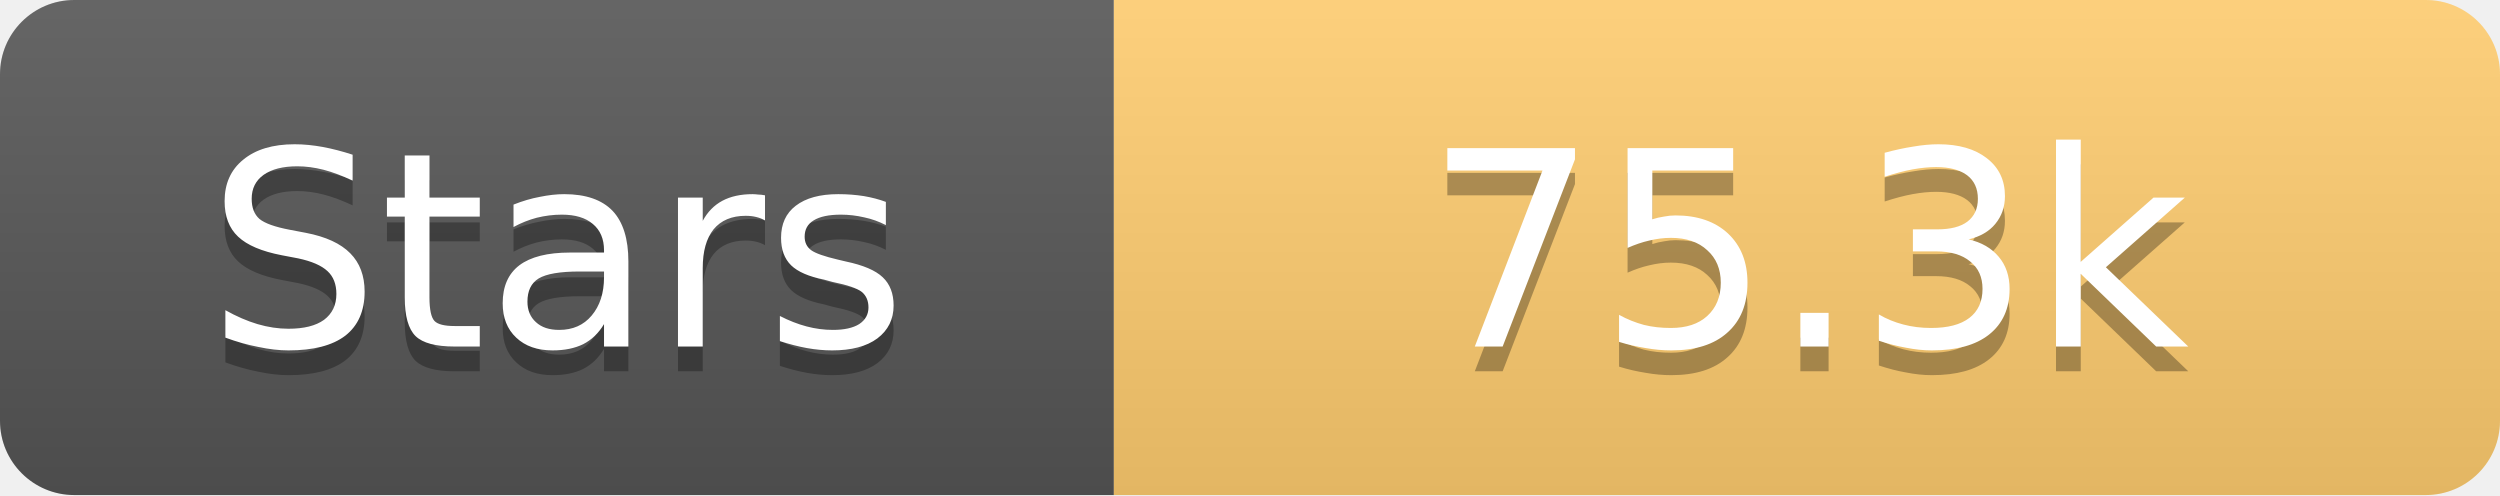
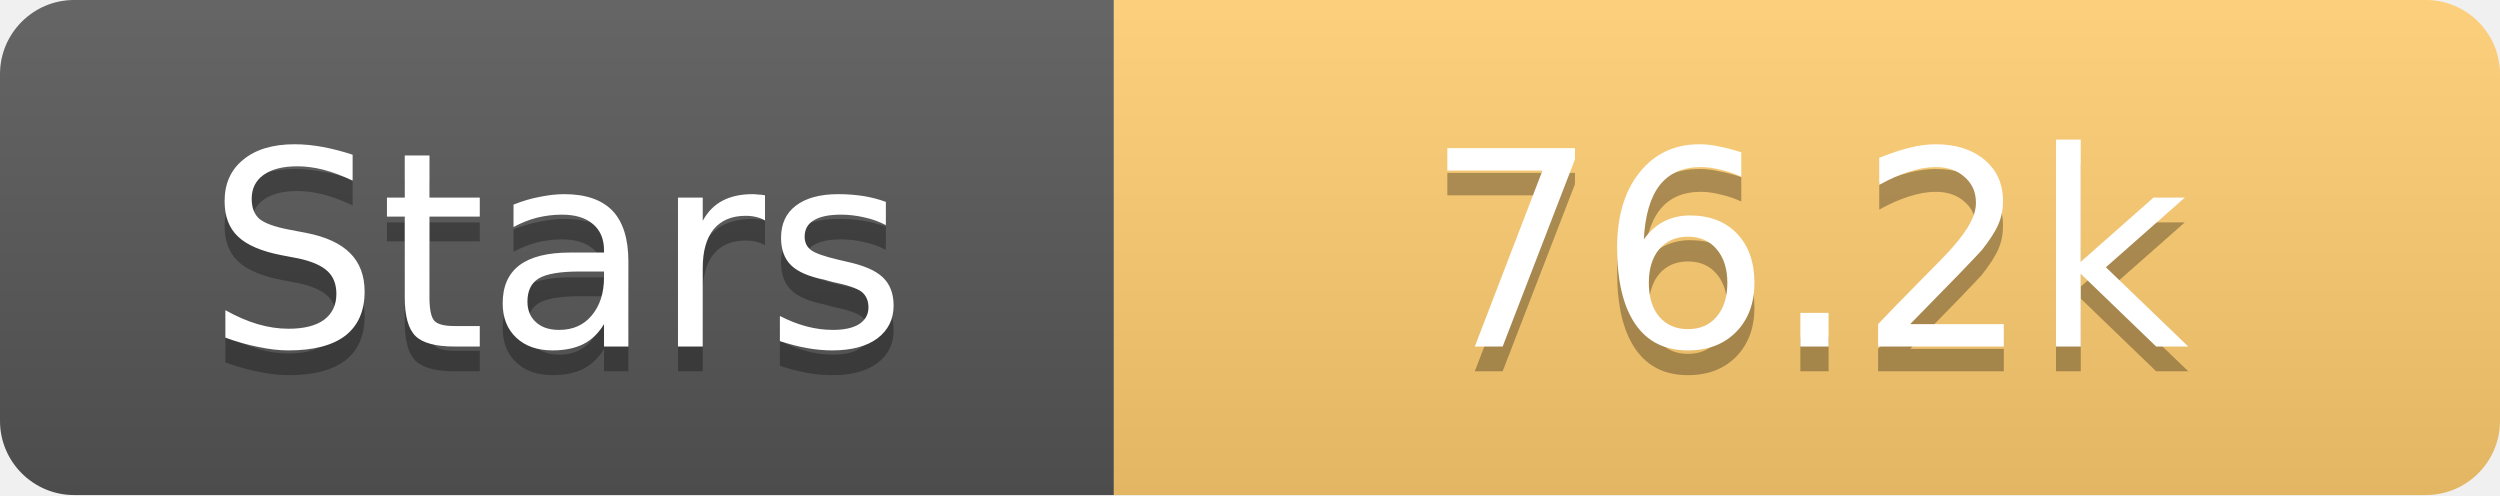
<svg xmlns="http://www.w3.org/2000/svg" width="101" height="20">
  <linearGradient id="s" x2="0" y2="100%">
    <stop offset="0" stop-color="#fff" stop-opacity=".1" />
    <stop offset="1" stop-opacity=".1" />
  </linearGradient>
  <clipPath id="r">
    <rect width="101" height="20" rx="3" fill="#fff" />
  </clipPath>
  <g clip-path="url(#r)">
    <rect width="45" height="20" fill="#555" />
    <rect x="45" width="56" height="20" fill="#fdcb6e" />
    <rect width="101" height="20" fill="url(#s)" />
  </g>
  <g fill="#fff" text-anchor="middle" font-family="Verdana,Geneva,DejaVu Sans,sans-serif" text-rendering="geometricPrecision" font-size="11">
    <text x="22.5" y="15" fill="#010101" fill-opacity=".3">Stars</text>
    <text x="22.5" y="14">Stars</text>
-     <text x="73.0" y="15" fill="#010101" fill-opacity=".3">75.3k</text>
-     <text x="73.0" y="14">75.3k</text>
+     <text x="73.0" y="15" fill="#010101" fill-opacity=".3">76.2k</text>
+     <text x="73.0" y="14">76.2k</text>
  </g>
</svg>
